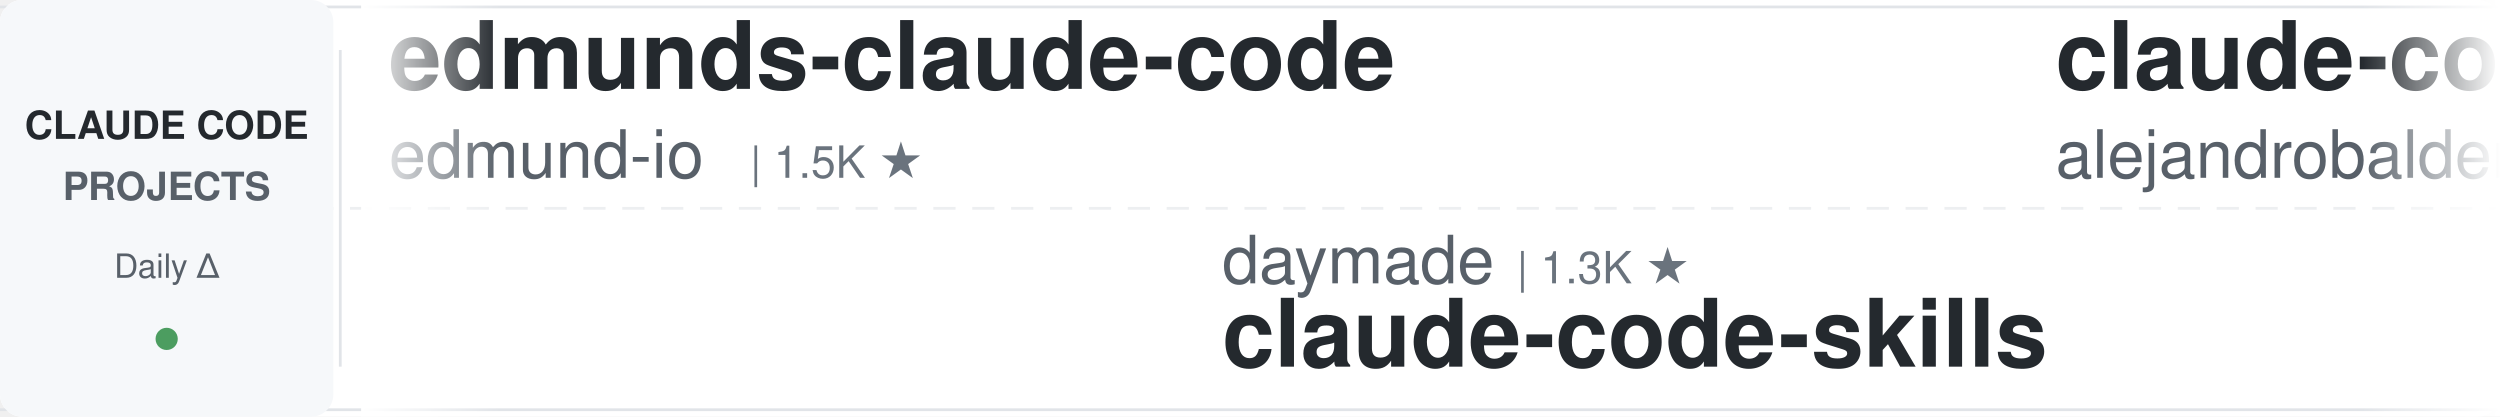
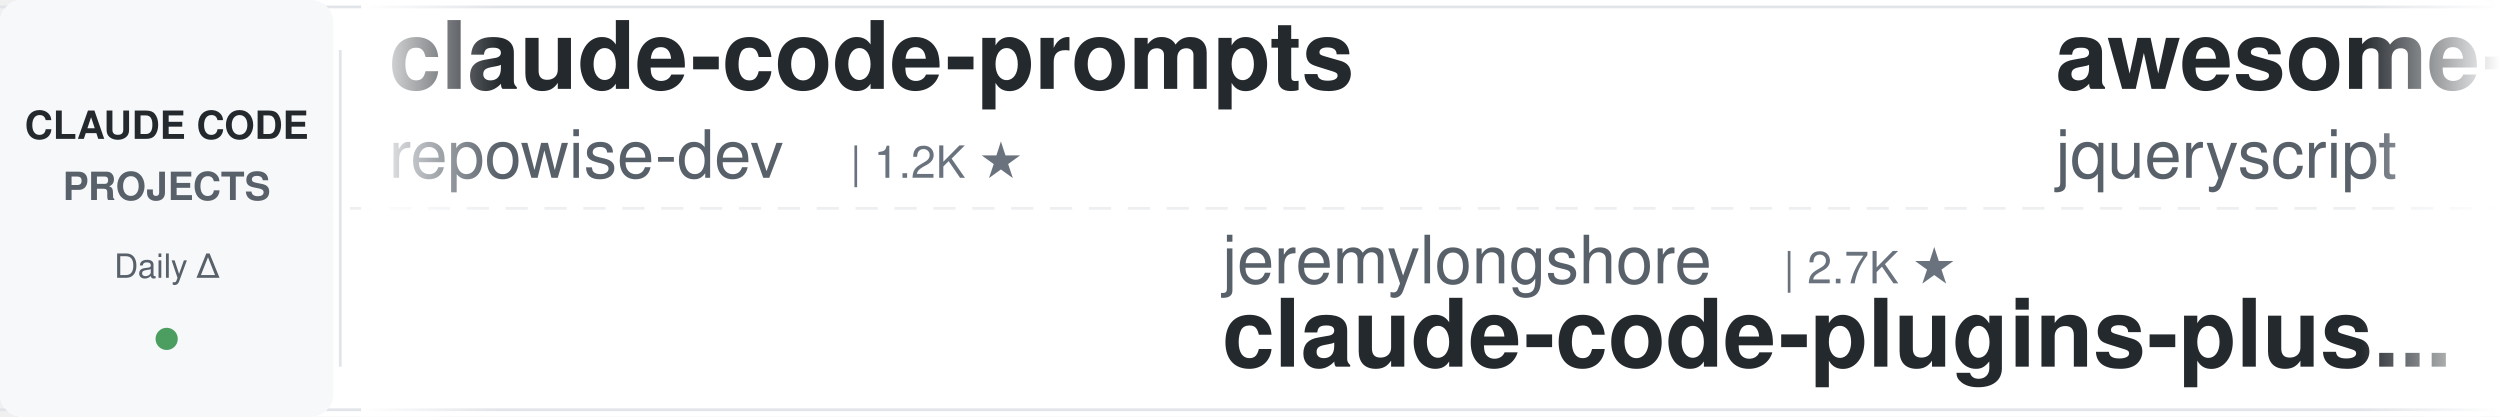
<svg xmlns="http://www.w3.org/2000/svg" width="900" height="150">
  <defs>
    <linearGradient id="leftFade" x1="0%" y1="0%" x2="100%" y2="0%">
      <stop offset="0%" style="stop-color:#ffffff;stop-opacity:1" />
      <stop offset="100%" style="stop-color:#ffffff;stop-opacity:0" />
    </linearGradient>
    <linearGradient id="rightFade" x1="0%" y1="0%" x2="100%" y2="0%">
      <stop offset="0%" style="stop-color:#ffffff;stop-opacity:0" />
      <stop offset="100%" style="stop-color:#ffffff;stop-opacity:1" />
    </linearGradient>
  </defs>
  <rect width="900" height="150" fill="#ffffff" rx="8" />
  <rect x="0" y="2" width="900" height="1" fill="#e1e4e8" />
  <rect x="0" y="147" width="900" height="1" fill="#e1e4e8" />
  <line x1="0" y1="75" x2="900" y2="75" stroke="#e1e4e8" stroke-width="1" stroke-dasharray="8 6" opacity="0.6" />
  <rect x="0" y="0" width="120" height="150" fill="#f6f8fa" rx="8" />
  <text x="60" y="50" font-family="-apple-system, BlinkMacSystemFont, 'Segoe UI', Helvetica, Arial, sans-serif" font-size="14" font-weight="600" fill="#24292e" text-anchor="middle">CLAUDE CODE</text>
  <text x="60" y="72" font-family="-apple-system, BlinkMacSystemFont, 'Segoe UI', Helvetica, Arial, sans-serif" font-size="14" font-weight="600" fill="#586069" text-anchor="middle">PROJECTS</text>
  <text x="60" y="100" font-family="-apple-system, BlinkMacSystemFont, 'Segoe UI', Helvetica, Arial, sans-serif" font-size="12" font-weight="500" fill="#586069" text-anchor="middle">Daily Δ</text>
  <circle cx="60" cy="122" r="4" fill="#22863a" opacity="0.8" />
  <rect x="122" y="18" width="1" height="114" fill="#e1e4e8" />
  <clipPath id="tickerClip">
    <rect x="130" y="0" width="770" height="150" />
  </clipPath>
  <g clip-path="url(#tickerClip)">
    <g id="tickerItems">
      <animateTransform attributeName="transform" attributeType="XML" type="translate" from="0 0" to="-3000 0" dur="54s" repeatCount="indefinite" />
      <g transform="translate(0, 0)">
-         <text x="140" y="32" font-family="-apple-system, BlinkMacSystemFont, 'Segoe UI', Helvetica, Arial, sans-serif" font-size="34" font-weight="600" fill="#24292e">edmunds-claude-code</text>
-         <text x="140" y="64" font-family="-apple-system, BlinkMacSystemFont, 'Segoe UI', Helvetica, Arial, sans-serif" font-size="24" font-weight="400" fill="#586069">edmund-io</text>
-         <text x="270" y="64" font-family="-apple-system, BlinkMacSystemFont, 'Segoe UI', Helvetica, Arial, sans-serif" font-size="16" font-weight="500" fill="#6a737d">| 1.5K ★</text>
-       </g>
-       <g transform="translate(300, 0)">
-         <text x="140" y="102" font-family="-apple-system, BlinkMacSystemFont, 'Segoe UI', Helvetica, Arial, sans-serif" font-size="24" font-weight="400" fill="#586069">daymade</text>
-         <text x="246" y="102" font-family="-apple-system, BlinkMacSystemFont, 'Segoe UI', Helvetica, Arial, sans-serif" font-size="16" font-weight="500" fill="#6a737d">| 1.3K ★</text>
-         <text x="140" y="132" font-family="-apple-system, BlinkMacSystemFont, 'Segoe UI', Helvetica, Arial, sans-serif" font-size="34" font-weight="600" fill="#24292e">claude-code-skills</text>
-       </g>
-       <g transform="translate(600, 0)">
-         <text x="140" y="32" font-family="-apple-system, BlinkMacSystemFont, 'Segoe UI', Helvetica, Arial, sans-serif" font-size="34" font-weight="600" fill="#24292e">claude-code-from-source</text>
-         <text x="140" y="64" font-family="-apple-system, BlinkMacSystemFont, 'Segoe UI', Helvetica, Arial, sans-serif" font-size="24" font-weight="400" fill="#586069">alejandrobalderas</text>
-         <text x="366" y="64" font-family="-apple-system, BlinkMacSystemFont, 'Segoe UI', Helvetica, Arial, sans-serif" font-size="16" font-weight="500" fill="#6a737d">| 2.8K ★</text>
-       </g>
-       <g transform="translate(900, 0)">
-         <text x="140" y="102" font-family="-apple-system, BlinkMacSystemFont, 'Segoe UI', Helvetica, Arial, sans-serif" font-size="24" font-weight="400" fill="#586069">Maciek-roboblog</text>
-         <text x="342" y="102" font-family="-apple-system, BlinkMacSystemFont, 'Segoe UI', Helvetica, Arial, sans-serif" font-size="16" font-weight="500" fill="#6a737d">| 8.6K ★</text>
-         <text x="140" y="132" font-family="-apple-system, BlinkMacSystemFont, 'Segoe UI', Helvetica, Arial, sans-serif" font-size="34" font-weight="600" fill="#24292e">Claude-Code-Usage-Monito...</text>
-       </g>
-       <g transform="translate(1200, 0)">
-         <text x="140" y="32" font-family="-apple-system, BlinkMacSystemFont, 'Segoe UI', Helvetica, Arial, sans-serif" font-size="34" font-weight="600" fill="#24292e">claude-code-proxy</text>
-         <text x="140" y="64" font-family="-apple-system, BlinkMacSystemFont, 'Segoe UI', Helvetica, Arial, sans-serif" font-size="24" font-weight="400" fill="#586069">1rgs</text>
-         <text x="210" y="64" font-family="-apple-system, BlinkMacSystemFont, 'Segoe UI', Helvetica, Arial, sans-serif" font-size="16" font-weight="500" fill="#6a737d">| 3.7K ★</text>
-       </g>
-       <g transform="translate(1500, 0)">
-         <text x="140" y="102" font-family="-apple-system, BlinkMacSystemFont, 'Segoe UI', Helvetica, Arial, sans-serif" font-size="24" font-weight="400" fill="#586069">anthropics</text>
-         <text x="282" y="102" font-family="-apple-system, BlinkMacSystemFont, 'Segoe UI', Helvetica, Arial, sans-serif" font-size="16" font-weight="500" fill="#6a737d">| 6.0K ★</text>
-         <text x="140" y="132" font-family="-apple-system, BlinkMacSystemFont, 'Segoe UI', Helvetica, Arial, sans-serif" font-size="34" font-weight="600" fill="#24292e">claude-code-security-rev...</text>
-       </g>
-       <g transform="translate(1800, 0)">
-         <text x="140" y="32" font-family="-apple-system, BlinkMacSystemFont, 'Segoe UI', Helvetica, Arial, sans-serif" font-size="34" font-weight="600" fill="#24292e">claude_codex_bridge</text>
-         <text x="140" y="64" font-family="-apple-system, BlinkMacSystemFont, 'Segoe UI', Helvetica, Arial, sans-serif" font-size="24" font-weight="400" fill="#586069">SeemSeam</text>
-         <text x="258" y="64" font-family="-apple-system, BlinkMacSystemFont, 'Segoe UI', Helvetica, Arial, sans-serif" font-size="16" font-weight="500" fill="#6a737d">| 3.4K ★</text>
-       </g>
-       <g transform="translate(2100, 0)">
-         <text x="140" y="102" font-family="-apple-system, BlinkMacSystemFont, 'Segoe UI', Helvetica, Arial, sans-serif" font-size="24" font-weight="400" fill="#586069">anthropics</text>
-         <text x="282" y="102" font-family="-apple-system, BlinkMacSystemFont, 'Segoe UI', Helvetica, Arial, sans-serif" font-size="16" font-weight="500" fill="#6a737d">| 8.7K ★</text>
-         <text x="140" y="132" font-family="-apple-system, BlinkMacSystemFont, 'Segoe UI', Helvetica, Arial, sans-serif" font-size="34" font-weight="600" fill="#24292e">claude-code-action</text>
-       </g>
-       <g transform="translate(2400, 0)">
        <text x="140" y="32" font-family="-apple-system, BlinkMacSystemFont, 'Segoe UI', Helvetica, Arial, sans-serif" font-size="34" font-weight="600" fill="#24292e">claude-code-prompts</text>
        <text x="140" y="64" font-family="-apple-system, BlinkMacSystemFont, 'Segoe UI', Helvetica, Arial, sans-serif" font-size="24" font-weight="400" fill="#586069">repowise-dev</text>
        <text x="306" y="64" font-family="-apple-system, BlinkMacSystemFont, 'Segoe UI', Helvetica, Arial, sans-serif" font-size="16" font-weight="500" fill="#6a737d">| 1.2K ★</text>
      </g>
-       <g transform="translate(2700, 0)">
-         <text x="140" y="102" font-family="-apple-system, BlinkMacSystemFont, 'Segoe UI', Helvetica, Arial, sans-serif" font-size="24" font-weight="400" fill="#586069">AprilNEA</text>
-         <text x="258" y="102" font-family="-apple-system, BlinkMacSystemFont, 'Segoe UI', Helvetica, Arial, sans-serif" font-size="16" font-weight="500" fill="#6a737d">| 390 ★</text>
+       <g transform="translate(300, 0)">
+         <text x="140" y="102" font-family="-apple-system, BlinkMacSystemFont, 'Segoe UI', Helvetica, Arial, sans-serif" font-size="24" font-weight="400" fill="#586069">jeremylongshore</text>
+         <text x="342" y="102" font-family="-apple-system, BlinkMacSystemFont, 'Segoe UI', Helvetica, Arial, sans-serif" font-size="16" font-weight="500" fill="#6a737d">| 2.7K ★</text>
+         <text x="140" y="132" font-family="-apple-system, BlinkMacSystemFont, 'Segoe UI', Helvetica, Arial, sans-serif" font-size="34" font-weight="600" fill="#24292e">claude-code-plugins-plus...</text>
+       </g>
+       <g transform="translate(600, 0)">
+         <text x="140" y="32" font-family="-apple-system, BlinkMacSystemFont, 'Segoe UI', Helvetica, Arial, sans-serif" font-size="34" font-weight="600" fill="#24292e">awesome-claude-code</text>
+         <text x="140" y="64" font-family="-apple-system, BlinkMacSystemFont, 'Segoe UI', Helvetica, Arial, sans-serif" font-size="24" font-weight="400" fill="#586069">jqueryscript</text>
+         <text x="306" y="64" font-family="-apple-system, BlinkMacSystemFont, 'Segoe UI', Helvetica, Arial, sans-serif" font-size="16" font-weight="500" fill="#6a737d">| 502 ★</text>
+       </g>
+       <g transform="translate(900, 0)">
+         <text x="140" y="102" font-family="-apple-system, BlinkMacSystemFont, 'Segoe UI', Helvetica, Arial, sans-serif" font-size="24" font-weight="400" fill="#586069">Yeachan-Heo</text>
+         <text x="294" y="102" font-family="-apple-system, BlinkMacSystemFont, 'Segoe UI', Helvetica, Arial, sans-serif" font-size="16" font-weight="500" fill="#6a737d">| 38.7K ★</text>
+         <text x="140" y="132" font-family="-apple-system, BlinkMacSystemFont, 'Segoe UI', Helvetica, Arial, sans-serif" font-size="34" font-weight="600" fill="#24292e">oh-my-claudecode</text>
+       </g>
+       <g transform="translate(1200, 0)">
+         <text x="140" y="32" font-family="-apple-system, BlinkMacSystemFont, 'Segoe UI', Helvetica, Arial, sans-serif" font-size="34" font-weight="600" fill="#24292e">claude-coder</text>
+         <text x="140" y="64" font-family="-apple-system, BlinkMacSystemFont, 'Segoe UI', Helvetica, Arial, sans-serif" font-size="24" font-weight="400" fill="#586069">kodu-ai</text>
+         <text x="246" y="64" font-family="-apple-system, BlinkMacSystemFont, 'Segoe UI', Helvetica, Arial, sans-serif" font-size="16" font-weight="500" fill="#6a737d">| 5.2K ★</text>
+       </g>
+       <g transform="translate(1500, 0)">
+         <text x="140" y="102" font-family="-apple-system, BlinkMacSystemFont, 'Segoe UI', Helvetica, Arial, sans-serif" font-size="24" font-weight="400" fill="#586069">hangsman</text>
+         <text x="258" y="102" font-family="-apple-system, BlinkMacSystemFont, 'Segoe UI', Helvetica, Arial, sans-serif" font-size="16" font-weight="500" fill="#6a737d">| 790 ★</text>
        <text x="140" y="132" font-family="-apple-system, BlinkMacSystemFont, 'Segoe UI', Helvetica, Arial, sans-serif" font-size="34" font-weight="600" fill="#24292e">claude-code-source</text>
      </g>
+       <g transform="translate(1800, 0)">
+         <text x="140" y="32" font-family="-apple-system, BlinkMacSystemFont, 'Segoe UI', Helvetica, Arial, sans-serif" font-size="34" font-weight="600" fill="#24292e">sc-claude-code-files</text>
+         <text x="140" y="64" font-family="-apple-system, BlinkMacSystemFont, 'Segoe UI', Helvetica, Arial, sans-serif" font-size="24" font-weight="400" fill="#586069">https-deeplearning-ai</text>
+         <text x="414" y="64" font-family="-apple-system, BlinkMacSystemFont, 'Segoe UI', Helvetica, Arial, sans-serif" font-size="16" font-weight="500" fill="#6a737d">| 544 ★</text>
+       </g>
+       <g transform="translate(2100, 0)">
+         <text x="140" y="102" font-family="-apple-system, BlinkMacSystemFont, 'Segoe UI', Helvetica, Arial, sans-serif" font-size="24" font-weight="400" fill="#586069">ponponon</text>
+         <text x="258" y="102" font-family="-apple-system, BlinkMacSystemFont, 'Segoe UI', Helvetica, Arial, sans-serif" font-size="16" font-weight="500" fill="#6a737d">| 2.3K ★</text>
+         <text x="140" y="132" font-family="-apple-system, BlinkMacSystemFont, 'Segoe UI', Helvetica, Arial, sans-serif" font-size="34" font-weight="600" fill="#24292e">claude_code_src</text>
+       </g>
+       <g transform="translate(2400, 0)">
+         <text x="140" y="32" font-family="-apple-system, BlinkMacSystemFont, 'Segoe UI', Helvetica, Arial, sans-serif" font-size="34" font-weight="600" fill="#24292e">claude-code-guide</text>
+         <text x="140" y="64" font-family="-apple-system, BlinkMacSystemFont, 'Segoe UI', Helvetica, Arial, sans-serif" font-size="24" font-weight="400" fill="#586069">zebbern</text>
+         <text x="246" y="64" font-family="-apple-system, BlinkMacSystemFont, 'Segoe UI', Helvetica, Arial, sans-serif" font-size="16" font-weight="500" fill="#6a737d">| 4.6K ★</text>
+       </g>
+       <g transform="translate(2700, 0)">
+         <text x="140" y="102" font-family="-apple-system, BlinkMacSystemFont, 'Segoe UI', Helvetica, Arial, sans-serif" font-size="24" font-weight="400" fill="#586069">musistudio</text>
+         <text x="282" y="102" font-family="-apple-system, BlinkMacSystemFont, 'Segoe UI', Helvetica, Arial, sans-serif" font-size="16" font-weight="500" fill="#6a737d">| 36.8K ★</text>
+         <text x="140" y="132" font-family="-apple-system, BlinkMacSystemFont, 'Segoe UI', Helvetica, Arial, sans-serif" font-size="34" font-weight="600" fill="#24292e">claude-code-router</text>
+       </g>
      <g transform="translate(3000, 0)">
-         <text x="140" y="32" font-family="-apple-system, BlinkMacSystemFont, 'Segoe UI', Helvetica, Arial, sans-serif" font-size="34" font-weight="600" fill="#24292e">edmunds-claude-code</text>
-         <text x="140" y="64" font-family="-apple-system, BlinkMacSystemFont, 'Segoe UI', Helvetica, Arial, sans-serif" font-size="24" font-weight="400" fill="#586069">edmund-io</text>
-         <text x="270" y="64" font-family="-apple-system, BlinkMacSystemFont, 'Segoe UI', Helvetica, Arial, sans-serif" font-size="16" font-weight="500" fill="#6a737d">| 1.5K ★</text>
+         <text x="140" y="32" font-family="-apple-system, BlinkMacSystemFont, 'Segoe UI', Helvetica, Arial, sans-serif" font-size="34" font-weight="600" fill="#24292e">claude-code-prompts</text>
+         <text x="140" y="64" font-family="-apple-system, BlinkMacSystemFont, 'Segoe UI', Helvetica, Arial, sans-serif" font-size="24" font-weight="400" fill="#586069">repowise-dev</text>
+         <text x="306" y="64" font-family="-apple-system, BlinkMacSystemFont, 'Segoe UI', Helvetica, Arial, sans-serif" font-size="16" font-weight="500" fill="#6a737d">| 1.2K ★</text>
      </g>
      <g transform="translate(3300, 0)">
-         <text x="140" y="102" font-family="-apple-system, BlinkMacSystemFont, 'Segoe UI', Helvetica, Arial, sans-serif" font-size="24" font-weight="400" fill="#586069">daymade</text>
-         <text x="246" y="102" font-family="-apple-system, BlinkMacSystemFont, 'Segoe UI', Helvetica, Arial, sans-serif" font-size="16" font-weight="500" fill="#6a737d">| 1.3K ★</text>
-         <text x="140" y="132" font-family="-apple-system, BlinkMacSystemFont, 'Segoe UI', Helvetica, Arial, sans-serif" font-size="34" font-weight="600" fill="#24292e">claude-code-skills</text>
+         <text x="140" y="102" font-family="-apple-system, BlinkMacSystemFont, 'Segoe UI', Helvetica, Arial, sans-serif" font-size="24" font-weight="400" fill="#586069">jeremylongshore</text>
+         <text x="342" y="102" font-family="-apple-system, BlinkMacSystemFont, 'Segoe UI', Helvetica, Arial, sans-serif" font-size="16" font-weight="500" fill="#6a737d">| 2.7K ★</text>
+         <text x="140" y="132" font-family="-apple-system, BlinkMacSystemFont, 'Segoe UI', Helvetica, Arial, sans-serif" font-size="34" font-weight="600" fill="#24292e">claude-code-plugins-plus...</text>
      </g>
      <g transform="translate(3600, 0)">
-         <text x="140" y="32" font-family="-apple-system, BlinkMacSystemFont, 'Segoe UI', Helvetica, Arial, sans-serif" font-size="34" font-weight="600" fill="#24292e">claude-code-from-source</text>
-         <text x="140" y="64" font-family="-apple-system, BlinkMacSystemFont, 'Segoe UI', Helvetica, Arial, sans-serif" font-size="24" font-weight="400" fill="#586069">alejandrobalderas</text>
-         <text x="366" y="64" font-family="-apple-system, BlinkMacSystemFont, 'Segoe UI', Helvetica, Arial, sans-serif" font-size="16" font-weight="500" fill="#6a737d">| 2.8K ★</text>
+         <text x="140" y="32" font-family="-apple-system, BlinkMacSystemFont, 'Segoe UI', Helvetica, Arial, sans-serif" font-size="34" font-weight="600" fill="#24292e">awesome-claude-code</text>
+         <text x="140" y="64" font-family="-apple-system, BlinkMacSystemFont, 'Segoe UI', Helvetica, Arial, sans-serif" font-size="24" font-weight="400" fill="#586069">jqueryscript</text>
+         <text x="306" y="64" font-family="-apple-system, BlinkMacSystemFont, 'Segoe UI', Helvetica, Arial, sans-serif" font-size="16" font-weight="500" fill="#6a737d">| 502 ★</text>
      </g>
      <g transform="translate(3900, 0)">
-         <text x="140" y="102" font-family="-apple-system, BlinkMacSystemFont, 'Segoe UI', Helvetica, Arial, sans-serif" font-size="24" font-weight="400" fill="#586069">Maciek-roboblog</text>
-         <text x="342" y="102" font-family="-apple-system, BlinkMacSystemFont, 'Segoe UI', Helvetica, Arial, sans-serif" font-size="16" font-weight="500" fill="#6a737d">| 8.6K ★</text>
-         <text x="140" y="132" font-family="-apple-system, BlinkMacSystemFont, 'Segoe UI', Helvetica, Arial, sans-serif" font-size="34" font-weight="600" fill="#24292e">Claude-Code-Usage-Monito...</text>
+         <text x="140" y="102" font-family="-apple-system, BlinkMacSystemFont, 'Segoe UI', Helvetica, Arial, sans-serif" font-size="24" font-weight="400" fill="#586069">Yeachan-Heo</text>
+         <text x="294" y="102" font-family="-apple-system, BlinkMacSystemFont, 'Segoe UI', Helvetica, Arial, sans-serif" font-size="16" font-weight="500" fill="#6a737d">| 38.7K ★</text>
+         <text x="140" y="132" font-family="-apple-system, BlinkMacSystemFont, 'Segoe UI', Helvetica, Arial, sans-serif" font-size="34" font-weight="600" fill="#24292e">oh-my-claudecode</text>
      </g>
    </g>
  </g>
  <rect x="130" y="0" width="50" height="150" fill="url(#leftFade)" />
  <rect x="850" y="0" width="50" height="150" fill="url(#rightFade)" />
</svg>
